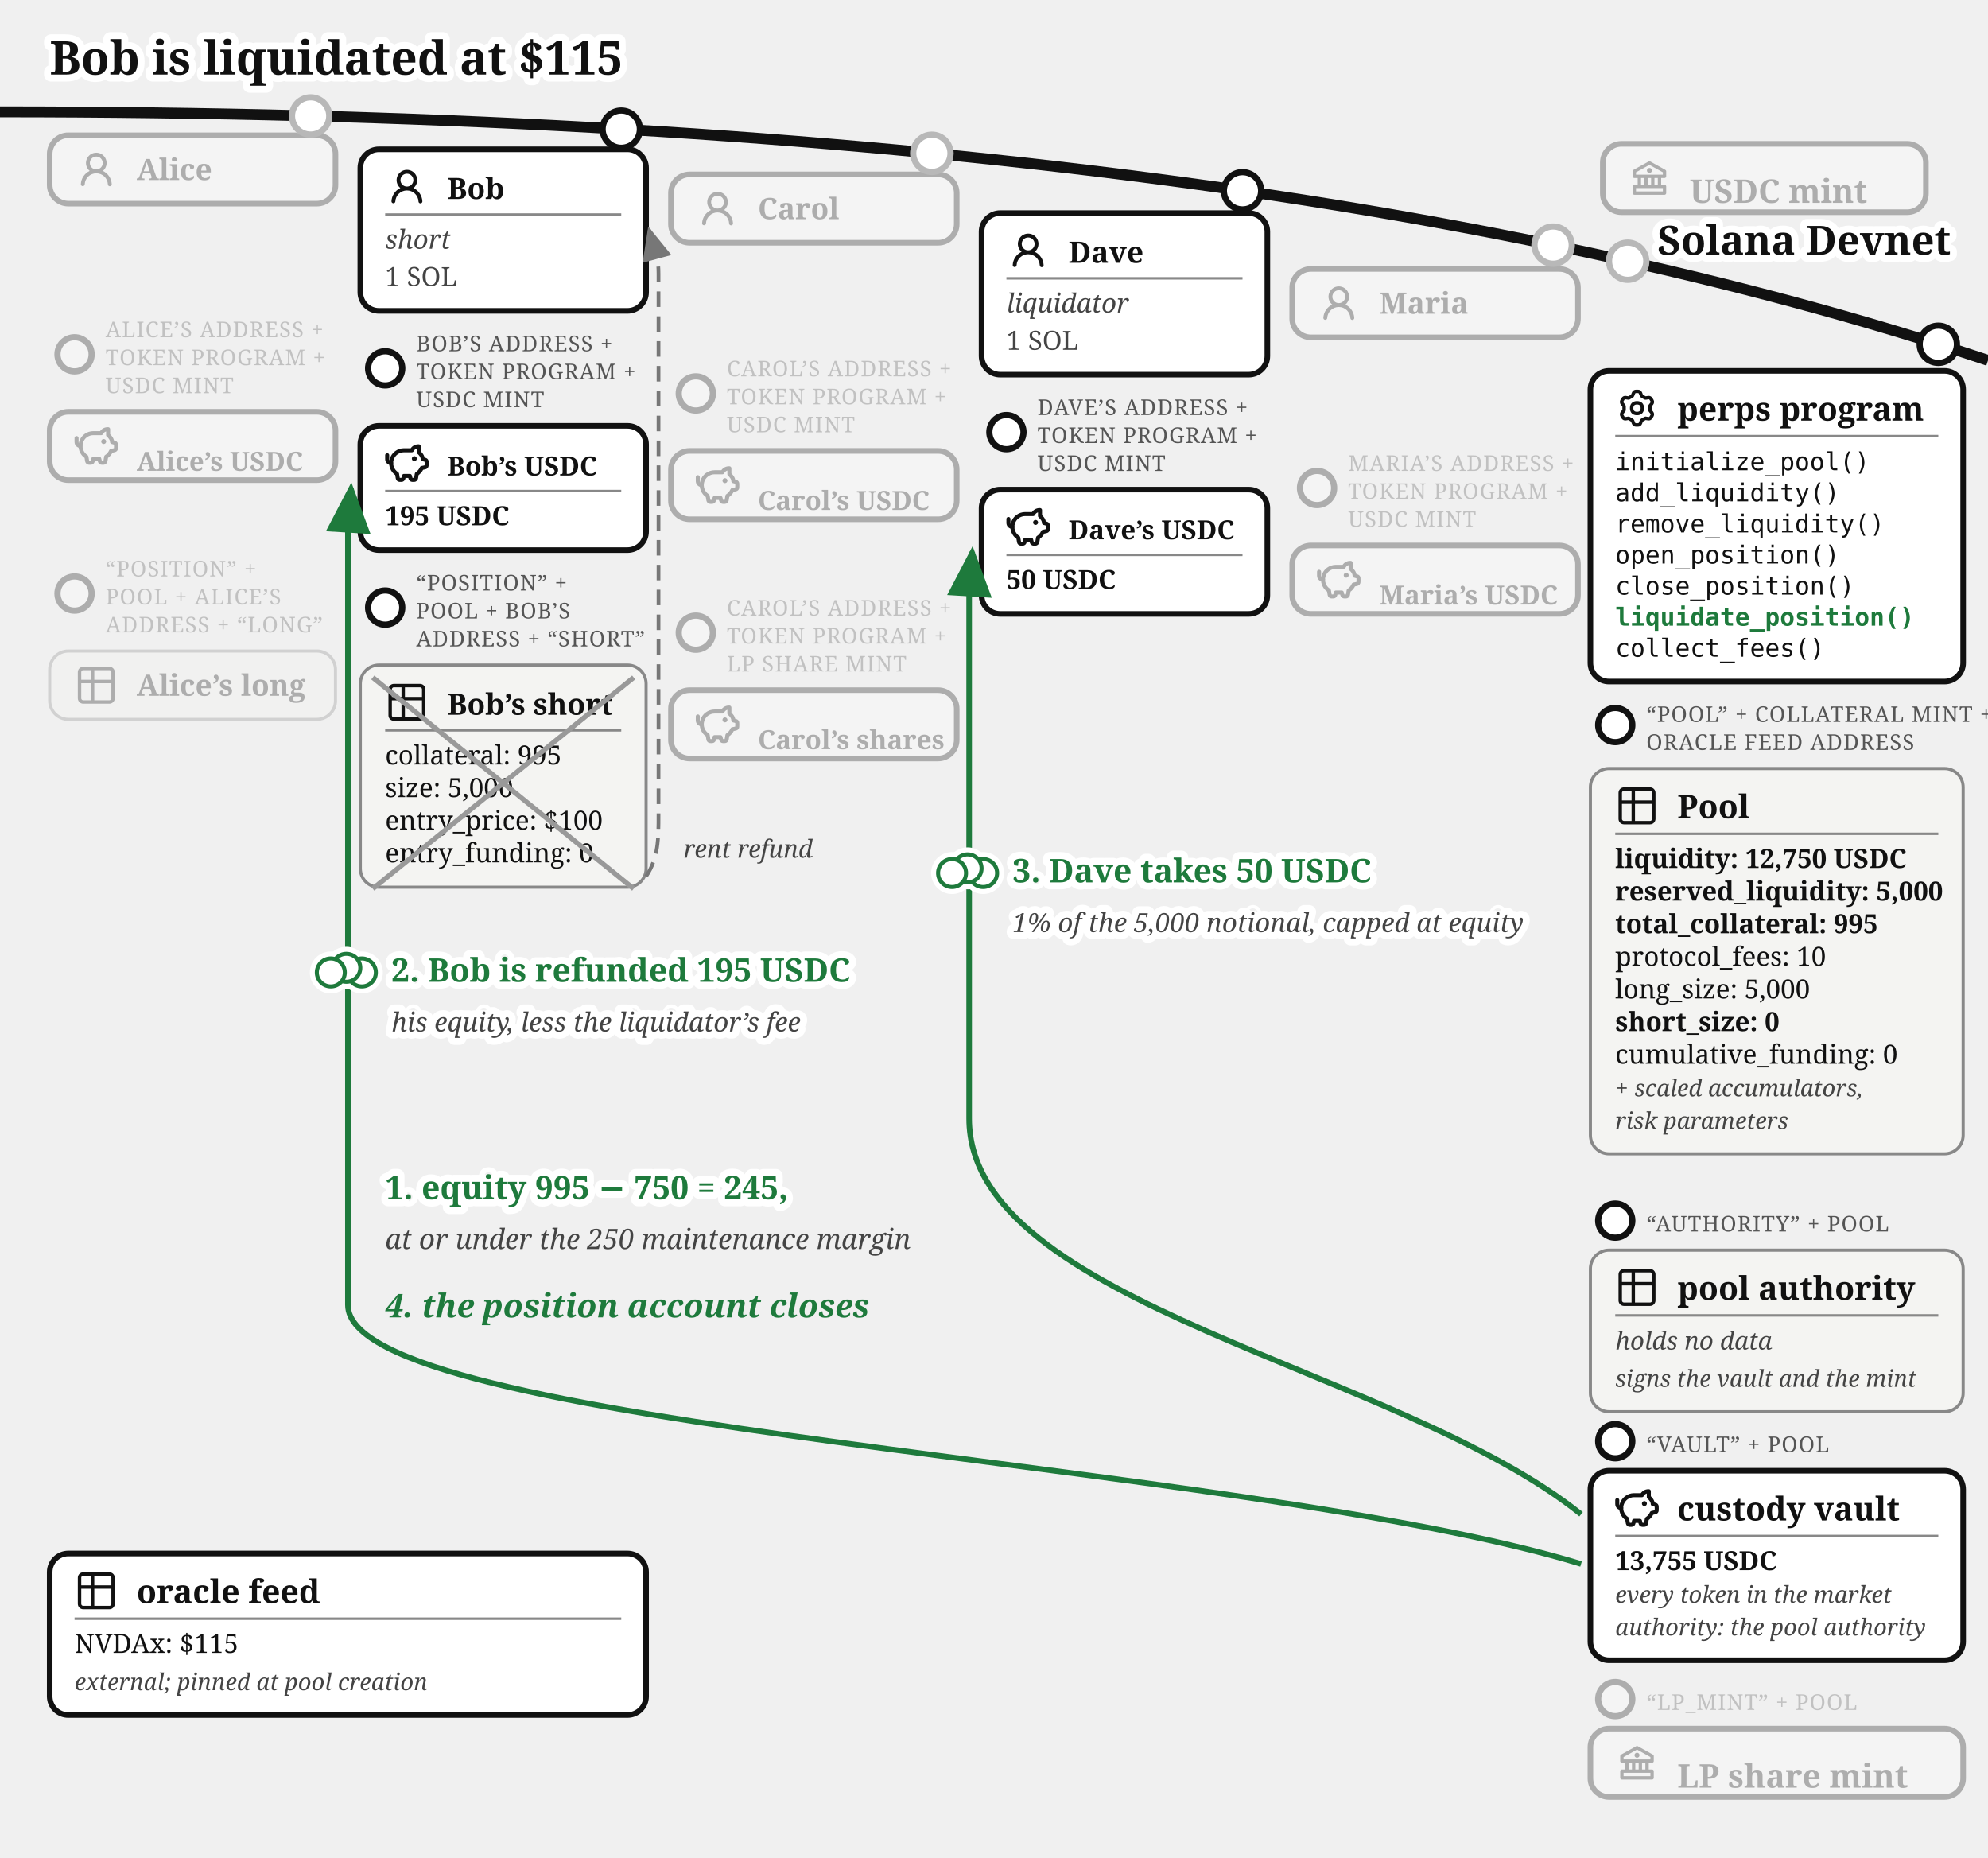
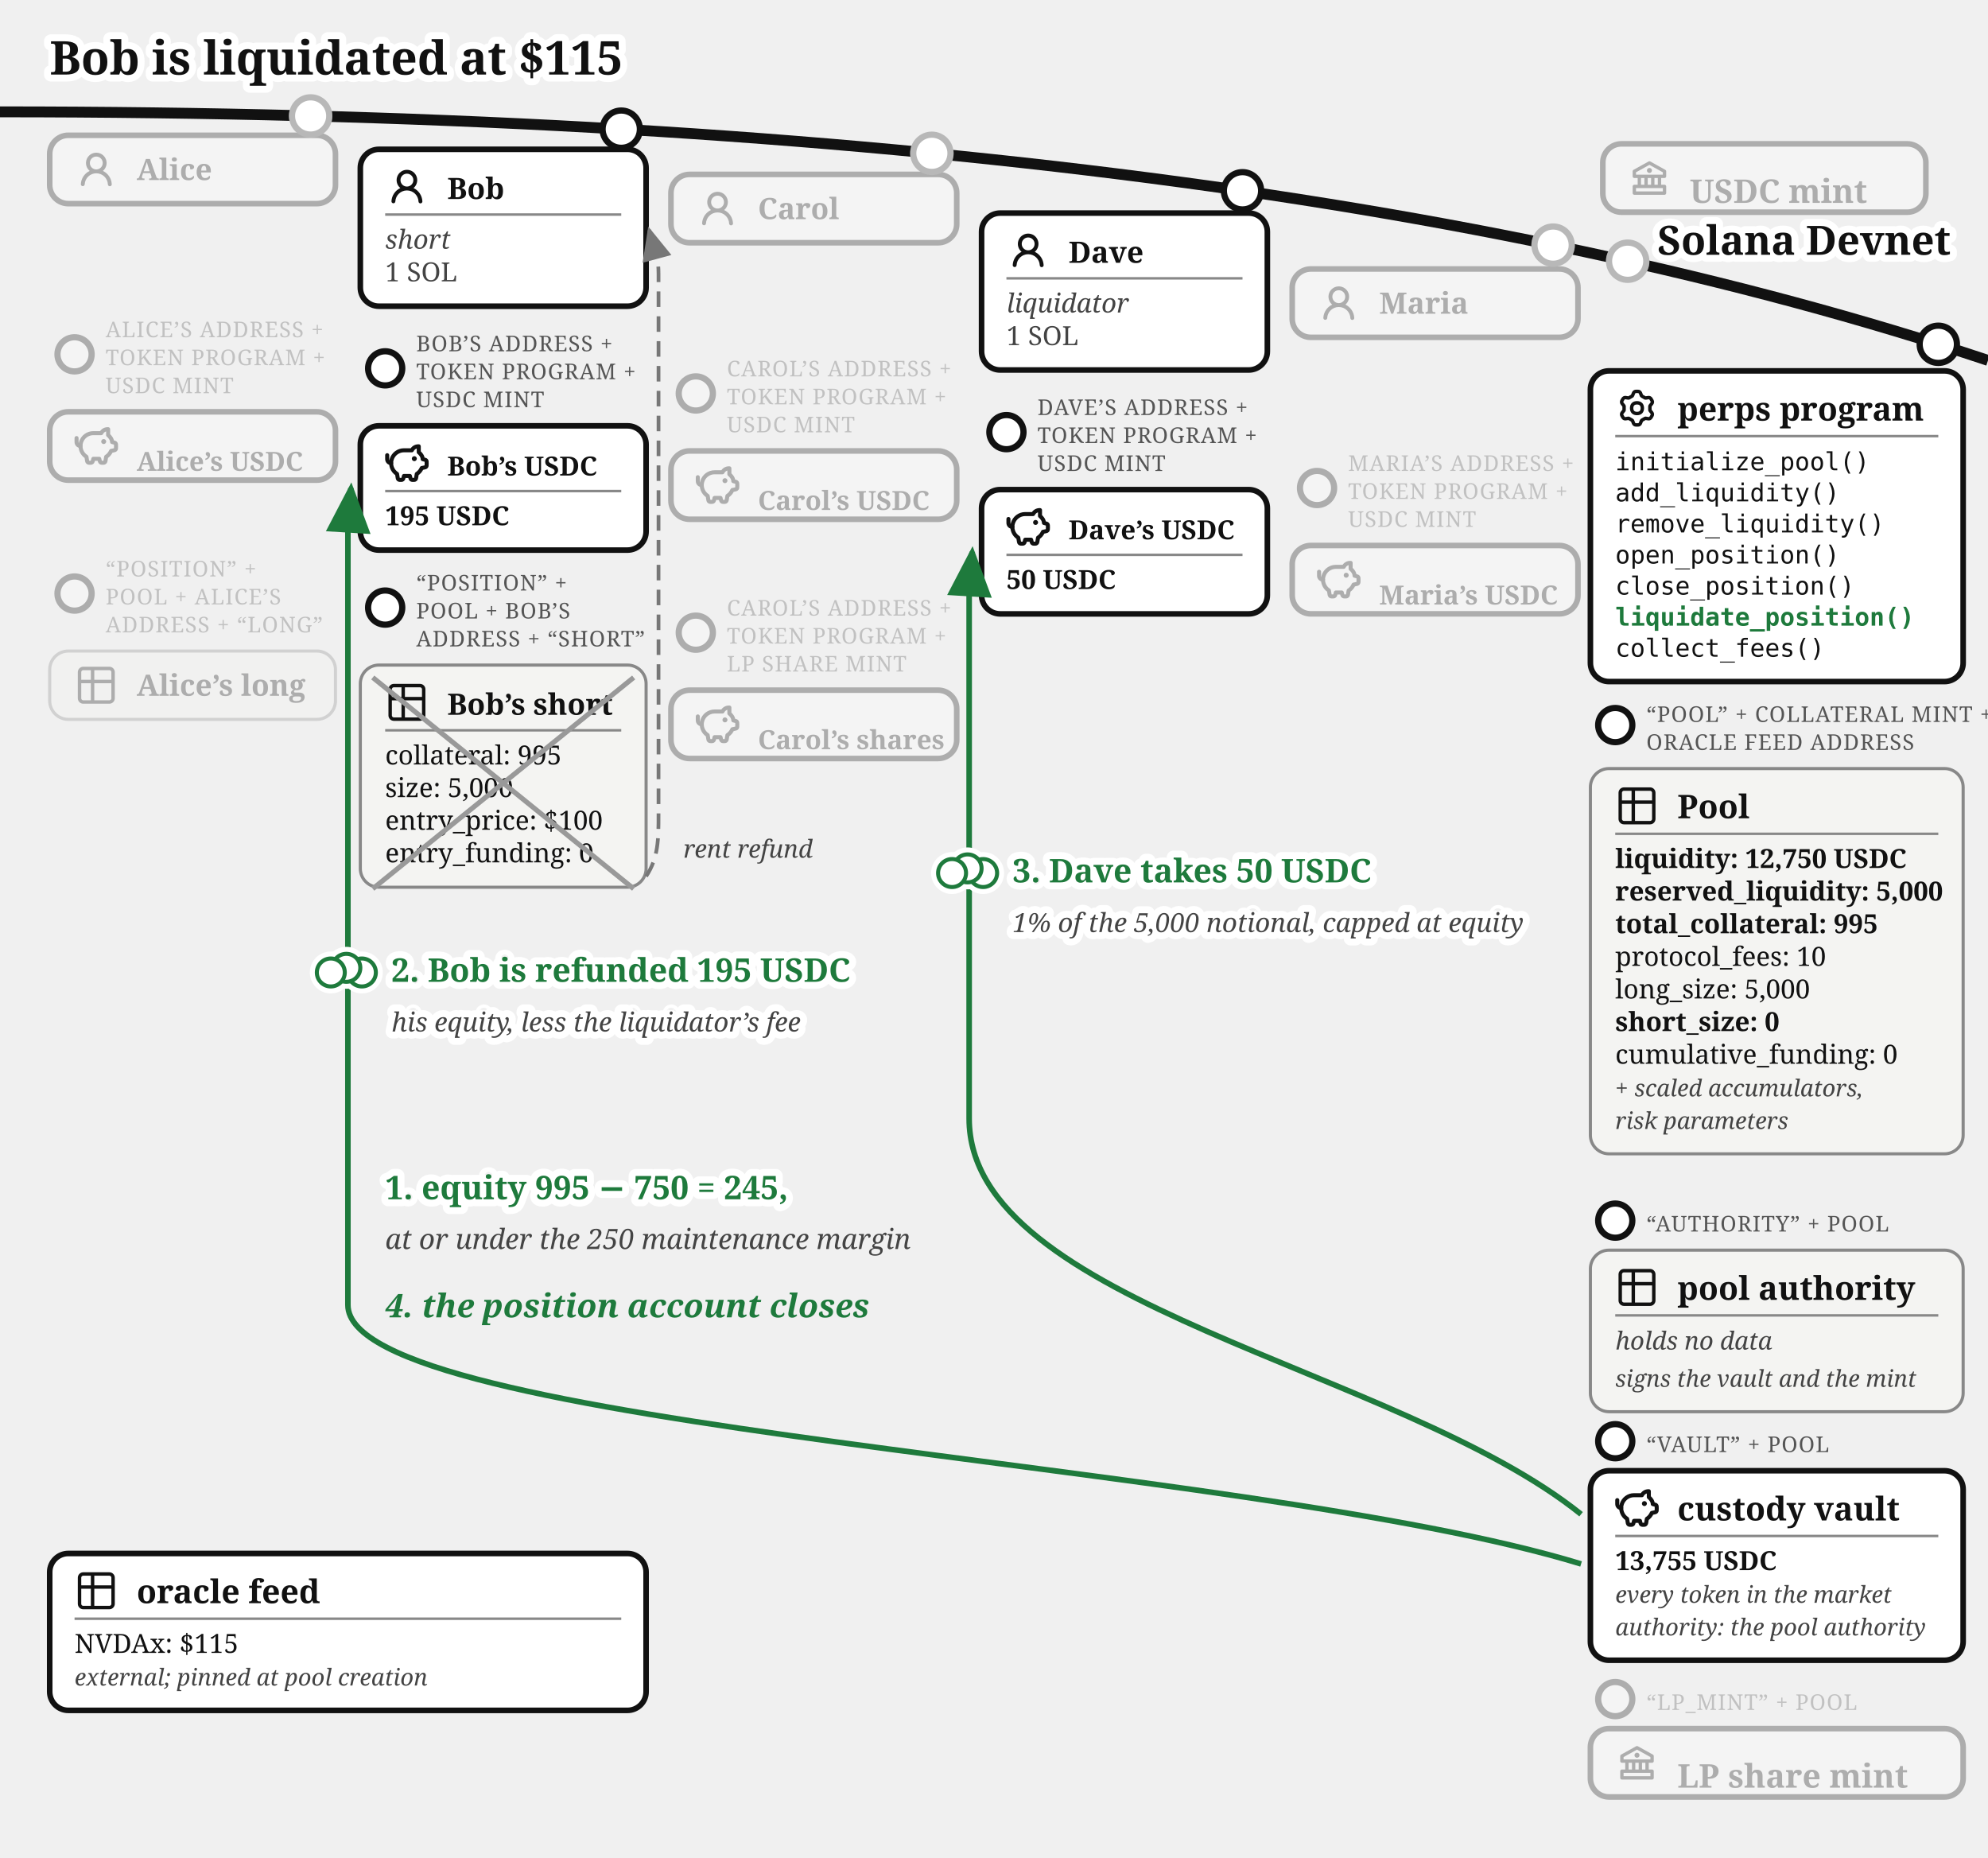
<svg xmlns="http://www.w3.org/2000/svg" viewBox="0 0 640 598" font-family="Gelasio, Georgia, serif" fill="#111">
  <text stroke="#fff" stroke-width="4.5" paint-order="stroke" stroke-linejoin="round" x="16" y="24" font-size="15" font-weight="bold">Bob is liquidated at $115</text>
  <defs>
    <marker id="perps-liq-arr" markerWidth="9" markerHeight="8" refX="8" refY="4" orient="auto">
      <path d="M0,0 L9,4 L0,8 z" fill="#1e7a3c" />
    </marker>
    <marker id="perps-liq-arr-grey" markerWidth="9" markerHeight="8" refX="8" refY="4" orient="auto">
      <path d="M0,0 L9,4 L0,8 z" fill="#777" />
    </marker>
  </defs>
  <path d="M 0,36 Q 400,36 640,116" fill="none" stroke="#111" stroke-width="3.5" />
  <text stroke="#fff" stroke-width="4.5" paint-order="stroke" stroke-linejoin="round" x="628" y="82" font-size="13" fill="#111" font-weight="bold" text-anchor="end">Solana Devnet</text>
  <circle cx="524" cy="84.073" r="7" fill="#fff" />
  <g opacity="0.3">
    <circle cx="524" cy="84.073" r="6" fill="#fff" stroke="#111" stroke-width="2" />
    <rect x="516" y="46.299" width="104" height="22" rx="6" fill="#fff" stroke="#111" stroke-width="1.8" />
    <g transform="translate(524,50.2989)">
      <g transform="translate(0.52,0.519) scale(0.54)" fill="#111">
        <path d="m21.49 7.13l-9-5a.99.99 0 0 0-.97 0l-9.01 5C2.19 7.31 2 7.64 2 8v3c0 .55.45 1 1 1h2v4H3c-.55 0-1 .45-1 1v4c0 .55.45 1 1 1h18c.55 0 1-.45 1-1v-4c0-.55-.45-1-1-1h-2v-4h2c.55 0 1-.45 1-1V8a1 1 0 0 0-.51-.87M7 12h2v4H7zm6 0v4h-2v-4zm7 6v2H4v-2zm-3-2h-2v-4h2zm3-6H4V8.59l8-4.44l8 4.44z" />
        <path d="M12 6a1.5 1.5 0 1 0 0 3a1.5 1.5 0 1 0 0-3" />
      </g>
    </g>
    <text x="544" y="65.3" font-size="10.5" font-weight="bold">USDC mint</text>
  </g>
  <circle cx="100" cy="37.317" r="7" fill="#fff" />
  <g opacity="0.3">
    <circle cx="100" cy="37.317" r="6" fill="#fff" stroke="#111" stroke-width="2" />
    <rect x="16" y="43.542" width="92" height="22" rx="6" fill="#fff" stroke="#111" stroke-width="1.8" />
    <g transform="translate(24,47.5425)">
      <g transform="translate(0.36,0.767) scale(0.8301)" fill="#111">
        <path d="M10.561 8.073a6 6 0 0 1 3.432 5.142a.75.75 0 1 1-1.498.07a4.5 4.5 0 0 0-8.99 0a.75.75 0 0 1-1.498-.07a6 6 0 0 1 3.431-5.142a3.999 3.999 0 1 1 5.123 0M10.5 5a2.5 2.5 0 1 0-5 0a2.5 2.5 0 0 0 5 0" />
      </g>
    </g>
    <text x="44" y="57.943" font-size="9.5" font-weight="bold">Alice</text>
  </g>
  <g opacity="0.3">
    <circle cx="24" cy="114.042" r="5.5" fill="#fff" stroke="#111" stroke-width="2" />
    <text x="34" y="108.542" font-size="7" letter-spacing="0.3" fill="#555">ALICE’S ADDRESS +</text>
    <text x="34" y="117.542" font-size="7" letter-spacing="0.3" fill="#555">TOKEN PROGRAM +</text>
    <text x="34" y="126.542" font-size="7" letter-spacing="0.3" fill="#555">USDC MINT</text>
    <rect x="16" y="132.542" width="92" height="22" rx="6" fill="#fff" stroke="#111" stroke-width="1.8" />
    <g transform="translate(24,136.542)">
      <g transform="translate(-0.624,-0.624) scale(0.6353)" fill="none" stroke="#111" stroke-linecap="round" stroke-linejoin="round" stroke-width="2.047">
        <path d="M14.5 5.5h-4A6.5 6.5 0 0 0 7 17.478l.288 1.738c.07.423.105.635.202.798a1 1 0 0 0 .49.416c.178.07.392.07.822.07c.397 0 .596 0 .764-.062a1 1 0 0 0 .479-.374c.1-.148.15-.34.246-.727l.209-.837h3l.21.837c.096.386.144.58.245.727a1 1 0 0 0 .479.374c.168.062.367.062.764.062c.43 0 .644 0 .821-.07a1 1 0 0 0 .49-.416c.098-.163.133-.375.203-.798L17 17.478a6.5 6.5 0 0 0 2.502-2.978l.89-.178c.77-.154 1.155-.231 1.381-.508c.227-.276.227-.669.227-1.453v-.3c0-.75 0-1.124-.212-1.396c-.212-.27-.575-.362-1.303-.544L20 10c0-1.5-1.167-2.833-2-3.5v-3h-.264c-1.37 0-2.623.774-3.236 2" />
        <path d="M15.875 9.75h-.125m.25 0a.25.25 0 1 1-.5 0a.25.25 0 0 1 .5 0M2 8v2a2 2 0 0 0 2 2" />
      </g>
    </g>
    <text x="44" y="151.54" font-size="8.5" font-weight="bold">Alice’s USDC</text>
  </g>
  <g opacity="0.3">
    <circle cx="24" cy="191.042" r="5.5" fill="#fff" stroke="#111" stroke-width="2" />
    <text x="34" y="185.542" font-size="7" letter-spacing="0.3" fill="#555">“POSITION” +</text>
    <text x="34" y="194.542" font-size="7" letter-spacing="0.3" fill="#555">POOL + ALICE’S</text>
    <text x="34" y="203.542" font-size="7" letter-spacing="0.3" fill="#555">ADDRESS + “LONG”</text>
    <rect x="16" y="209.542" width="92" height="22" rx="6" fill="#f4f4f2" stroke="#888" />
    <g transform="translate(24,213.542)">
      <g transform="translate(-0.195,-0.195) scale(0.6)" fill="none" stroke="#111" stroke-linecap="round" stroke-linejoin="round" stroke-width="1.843">
        <path d="M3 5a2 2 0 0 1 2-2h14a2 2 0 0 1 2 2v14a2 2 0 0 1-2 2H5a2 2 0 0 1-2-2zm0 5h18M10 3v18" />
      </g>
    </g>
    <text x="44" y="223.942" font-size="9.5" font-weight="bold">Alice’s long</text>
  </g>
  <g>
    <circle cx="200" cy="41.573" r="6" fill="#fff" stroke="#111" stroke-width="2" />
-     <rect x="116" y="48.056" width="92" height="52" rx="6" fill="#fff" stroke="#111" stroke-width="1.8" />
+     <rect x="116" y="48.056" width="92" height="50.5" rx="6" fill="#fff" stroke="#111" stroke-width="1.8" />
    <g transform="translate(124,53.0562)">
      <g transform="translate(0.36,0.767) scale(0.8301)" fill="#111">
        <path d="M10.561 8.073a6 6 0 0 1 3.432 5.142a.75.75 0 1 1-1.498.07a4.5 4.5 0 0 0-8.99 0a.75.75 0 0 1-1.498-.07a6 6 0 0 1 3.431-5.142a3.999 3.999 0 1 1 5.123 0M10.5 5a2.5 2.5 0 1 0-5 0a2.5 2.5 0 0 0 5 0" />
      </g>
    </g>
    <text x="144" y="64.056" font-size="9.5" font-weight="bold">Bob</text>
    <line x1="124" y1="69.056" x2="200" y2="69.056" stroke="#888" stroke-width="0.8" />
    <text x="124" y="80.056" font-size="8.5" font-style="italic" fill="#444">short</text>
-     <text x="124" y="92.056" font-size="8.5" fill="#444">1 SOL</text>
+     <text x="124" y="90.556" font-size="8.5" fill="#444">1 SOL</text>
  </g>
  <g>
    <circle cx="124" cy="118.556" r="5.5" fill="#fff" stroke="#111" stroke-width="2" />
    <text x="134" y="113.056" font-size="7" letter-spacing="0.3" fill="#555">BOB’S ADDRESS +</text>
    <text x="134" y="122.056" font-size="7" letter-spacing="0.3" fill="#555">TOKEN PROGRAM +</text>
    <text x="134" y="131.056" font-size="7" letter-spacing="0.3" fill="#555">USDC MINT</text>
    <rect x="116" y="137.056" width="92" height="40" rx="6" fill="#fff" stroke="#111" stroke-width="1.8" />
    <g transform="translate(124,142.056)">
      <g transform="translate(-0.624,-0.624) scale(0.6353)" fill="none" stroke="#111" stroke-linecap="round" stroke-linejoin="round" stroke-width="2.047">
        <path d="M14.5 5.5h-4A6.5 6.5 0 0 0 7 17.478l.288 1.738c.07.423.105.635.202.798a1 1 0 0 0 .49.416c.178.07.392.07.822.07c.397 0 .596 0 .764-.062a1 1 0 0 0 .479-.374c.1-.148.15-.34.246-.727l.209-.837h3l.21.837c.096.386.144.58.245.727a1 1 0 0 0 .479.374c.168.062.367.062.764.062c.43 0 .644 0 .821-.07a1 1 0 0 0 .49-.416c.098-.163.133-.375.203-.798L17 17.478a6.5 6.5 0 0 0 2.502-2.978l.89-.178c.77-.154 1.155-.231 1.381-.508c.227-.276.227-.669.227-1.453v-.3c0-.75 0-1.124-.212-1.396c-.212-.27-.575-.362-1.303-.544L20 10c0-1.5-1.167-2.833-2-3.5v-3h-.264c-1.37 0-2.623.774-3.236 2" />
        <path d="M15.875 9.75h-.125m.25 0a.25.25 0 1 1-.5 0a.25.25 0 0 1 .5 0M2 8v2a2 2 0 0 0 2 2" />
      </g>
    </g>
    <text x="144" y="153.056" font-size="8.5" font-weight="bold">Bob’s USDC</text>
    <line x1="124" y1="158.056" x2="200" y2="158.056" stroke="#888" stroke-width="0.8" />
    <text x="124" y="169.056" font-size="8.5" font-weight="bold">195 USDC</text>
  </g>
  <g>
    <circle cx="124" cy="195.556" r="5.5" fill="#fff" stroke="#111" stroke-width="2" />
    <text x="134" y="190.056" font-size="7" letter-spacing="0.3" fill="#555">“POSITION” +</text>
    <text x="134" y="199.056" font-size="7" letter-spacing="0.3" fill="#555">POOL + BOB’S</text>
    <text x="134" y="208.056" font-size="7" letter-spacing="0.3" fill="#555">ADDRESS + “SHORT”</text>
    <rect x="116" y="214.056" width="92" height="71.5" rx="6" fill="#f4f4f2" stroke="#888" />
    <g transform="translate(124,219.056)">
      <g transform="translate(-0.195,-0.195) scale(0.6)" fill="none" stroke="#111" stroke-linecap="round" stroke-linejoin="round" stroke-width="1.843">
        <path d="M3 5a2 2 0 0 1 2-2h14a2 2 0 0 1 2 2v14a2 2 0 0 1-2 2H5a2 2 0 0 1-2-2zm0 5h18M10 3v18" />
      </g>
    </g>
    <text x="144" y="230.056" font-size="9.5" font-weight="bold">Bob’s short</text>
    <line x1="124" y1="235.056" x2="200" y2="235.056" stroke="#888" stroke-width="0.8" />
    <text x="124" y="246.056" font-size="8.5">collateral: 995</text>
    <text x="124" y="256.556" font-size="8.5">size: 5,000</text>
    <text x="124" y="267.056" font-size="8.5">entry_price: $100</text>
    <text x="124" y="277.556" font-size="8.5">entry_funding: 0</text>
    <line x1="120" y1="218.056" x2="204" y2="286.056" stroke="#999" stroke-width="1.6" />
    <line x1="120" y1="286.056" x2="204" y2="218.056" stroke="#999" stroke-width="1.6" />
  </g>
  <circle cx="300" cy="49.34" r="7" fill="#fff" />
  <g opacity="0.3">
    <circle cx="300" cy="49.34" r="6" fill="#fff" stroke="#111" stroke-width="2" />
    <rect x="216" y="56.135" width="92" height="22" rx="6" fill="#fff" stroke="#111" stroke-width="1.8" />
    <g transform="translate(224,60.1346)">
      <g transform="translate(0.36,0.767) scale(0.8301)" fill="#111">
        <path d="M10.561 8.073a6 6 0 0 1 3.432 5.142a.75.75 0 1 1-1.498.07a4.5 4.5 0 0 0-8.99 0a.75.75 0 0 1-1.498-.07a6 6 0 0 1 3.431-5.142a3.999 3.999 0 1 1 5.123 0M10.5 5a2.5 2.5 0 1 0-5 0a2.5 2.5 0 0 0 5 0" />
      </g>
    </g>
    <text x="244" y="70.535" font-size="9.5" font-weight="bold">Carol</text>
  </g>
  <g opacity="0.3">
    <circle cx="224" cy="126.635" r="5.5" fill="#fff" stroke="#111" stroke-width="2" />
    <text x="234" y="121.135" font-size="7" letter-spacing="0.3" fill="#555">CAROL’S ADDRESS +</text>
    <text x="234" y="130.135" font-size="7" letter-spacing="0.3" fill="#555">TOKEN PROGRAM +</text>
    <text x="234" y="139.135" font-size="7" letter-spacing="0.3" fill="#555">USDC MINT</text>
    <rect x="216" y="145.135" width="92" height="22" rx="6" fill="#fff" stroke="#111" stroke-width="1.8" />
    <g transform="translate(224,149.135)">
      <g transform="translate(-0.624,-0.624) scale(0.6353)" fill="none" stroke="#111" stroke-linecap="round" stroke-linejoin="round" stroke-width="2.047">
        <path d="M14.5 5.5h-4A6.5 6.5 0 0 0 7 17.478l.288 1.738c.07.423.105.635.202.798a1 1 0 0 0 .49.416c.178.07.392.07.822.07c.397 0 .596 0 .764-.062a1 1 0 0 0 .479-.374c.1-.148.15-.34.246-.727l.209-.837h3l.21.837c.096.386.144.58.245.727a1 1 0 0 0 .479.374c.168.062.367.062.764.062c.43 0 .644 0 .821-.07a1 1 0 0 0 .49-.416c.098-.163.133-.375.203-.798L17 17.478a6.5 6.5 0 0 0 2.502-2.978l.89-.178c.77-.154 1.155-.231 1.381-.508c.227-.276.227-.669.227-1.453v-.3c0-.75 0-1.124-.212-1.396c-.212-.27-.575-.362-1.303-.544L20 10c0-1.5-1.167-2.833-2-3.5v-3h-.264c-1.37 0-2.623.774-3.236 2" />
        <path d="M15.875 9.75h-.125m.25 0a.25.25 0 1 1-.5 0a.25.25 0 0 1 .5 0M2 8v2a2 2 0 0 0 2 2" />
      </g>
    </g>
    <text x="244" y="164.13" font-size="8.5" font-weight="bold">Carol’s USDC</text>
  </g>
  <g opacity="0.3">
    <circle cx="224" cy="203.635" r="5.5" fill="#fff" stroke="#111" stroke-width="2" />
    <text x="234" y="198.135" font-size="7" letter-spacing="0.3" fill="#555">CAROL’S ADDRESS +</text>
    <text x="234" y="207.135" font-size="7" letter-spacing="0.3" fill="#555">TOKEN PROGRAM +</text>
    <text x="234" y="216.135" font-size="7" letter-spacing="0.3" fill="#555">LP SHARE MINT</text>
    <rect x="216" y="222.135" width="92" height="22" rx="6" fill="#fff" stroke="#111" stroke-width="1.8" />
    <g transform="translate(224,226.135)">
      <g transform="translate(-0.624,-0.624) scale(0.6353)" fill="none" stroke="#111" stroke-linecap="round" stroke-linejoin="round" stroke-width="2.047">
        <path d="M14.5 5.5h-4A6.5 6.5 0 0 0 7 17.478l.288 1.738c.07.423.105.635.202.798a1 1 0 0 0 .49.416c.178.07.392.07.822.07c.397 0 .596 0 .764-.062a1 1 0 0 0 .479-.374c.1-.148.15-.34.246-.727l.209-.837h3l.21.837c.096.386.144.58.245.727a1 1 0 0 0 .479.374c.168.062.367.062.764.062c.43 0 .644 0 .821-.07a1 1 0 0 0 .49-.416c.098-.163.133-.375.203-.798L17 17.478a6.5 6.5 0 0 0 2.502-2.978l.89-.178c.77-.154 1.155-.231 1.381-.508c.227-.276.227-.669.227-1.453v-.3c0-.75 0-1.124-.212-1.396c-.212-.27-.575-.362-1.303-.544L20 10c0-1.5-1.167-2.833-2-3.5v-3h-.264c-1.37 0-2.623.774-3.236 2" />
        <path d="M15.875 9.75h-.125m.25 0a.25.25 0 1 1-.5 0a.25.25 0 0 1 .5 0M2 8v2a2 2 0 0 0 2 2" />
      </g>
    </g>
    <text x="244" y="241.13" font-size="8.5" font-weight="bold">Carol’s shares</text>
  </g>
  <g>
    <circle cx="400" cy="61.403" r="6" fill="#fff" stroke="#111" stroke-width="2" />
-     <rect x="316" y="68.585" width="92" height="52" rx="6" fill="#fff" stroke="#111" stroke-width="1.8" />
+     <rect x="316" y="68.585" width="92" height="50.5" rx="6" fill="#fff" stroke="#111" stroke-width="1.8" />
    <g transform="translate(324,73.5846)">
      <g transform="translate(0.36,0.767) scale(0.8301)" fill="#111">
        <path d="M10.561 8.073a6 6 0 0 1 3.432 5.142a.75.75 0 1 1-1.498.07a4.5 4.5 0 0 0-8.99 0a.75.75 0 0 1-1.498-.07a6 6 0 0 1 3.431-5.142a3.999 3.999 0 1 1 5.123 0M10.5 5a2.5 2.5 0 1 0-5 0a2.5 2.5 0 0 0 5 0" />
      </g>
    </g>
    <text x="344" y="84.585" font-size="9.5" font-weight="bold">Dave</text>
    <line x1="324" y1="89.585" x2="400" y2="89.585" stroke="#888" stroke-width="0.8" />
    <text x="324" y="100.585" font-size="8.5" font-style="italic" fill="#444">liquidator</text>
-     <text x="324" y="112.585" font-size="8.5" fill="#444">1 SOL</text>
+     <text x="324" y="111.085" font-size="8.5" fill="#444">1 SOL</text>
  </g>
  <g>
    <circle cx="324" cy="139.085" r="5.5" fill="#fff" stroke="#111" stroke-width="2" />
    <text x="334" y="133.585" font-size="7" letter-spacing="0.3" fill="#555">DAVE’S ADDRESS +</text>
    <text x="334" y="142.585" font-size="7" letter-spacing="0.3" fill="#555">TOKEN PROGRAM +</text>
    <text x="334" y="151.585" font-size="7" letter-spacing="0.3" fill="#555">USDC MINT</text>
    <rect x="316" y="157.585" width="92" height="40" rx="6" fill="#fff" stroke="#111" stroke-width="1.8" />
    <g transform="translate(324,162.585)">
      <g transform="translate(-0.624,-0.624) scale(0.6353)" fill="none" stroke="#111" stroke-linecap="round" stroke-linejoin="round" stroke-width="2.047">
        <path d="M14.5 5.5h-4A6.5 6.5 0 0 0 7 17.478l.288 1.738c.07.423.105.635.202.798a1 1 0 0 0 .49.416c.178.07.392.07.822.07c.397 0 .596 0 .764-.062a1 1 0 0 0 .479-.374c.1-.148.15-.34.246-.727l.209-.837h3l.21.837c.096.386.144.58.245.727a1 1 0 0 0 .479.374c.168.062.367.062.764.062c.43 0 .644 0 .821-.07a1 1 0 0 0 .49-.416c.098-.163.133-.375.203-.798L17 17.478a6.5 6.5 0 0 0 2.502-2.978l.89-.178c.77-.154 1.155-.231 1.381-.508c.227-.276.227-.669.227-1.453v-.3c0-.75 0-1.124-.212-1.396c-.212-.27-.575-.362-1.303-.544L20 10c0-1.5-1.167-2.833-2-3.5v-3h-.264c-1.37 0-2.623.774-3.236 2" />
        <path d="M15.875 9.75h-.125m.25 0a.25.25 0 1 1-.5 0a.25.25 0 0 1 .5 0M2 8v2a2 2 0 0 0 2 2" />
      </g>
    </g>
    <text x="344" y="173.585" font-size="8.5" font-weight="bold">Dave’s USDC</text>
    <line x1="324" y1="178.585" x2="400" y2="178.585" stroke="#888" stroke-width="0.8" />
    <text x="324" y="189.585" font-size="8.5" font-weight="bold">50 USDC</text>
  </g>
  <circle cx="500" cy="78.893" r="7" fill="#fff" />
  <g opacity="0.3">
    <circle cx="500" cy="78.893" r="6" fill="#fff" stroke="#111" stroke-width="2" />
    <rect x="416" y="86.573" width="92" height="22" rx="6" fill="#fff" stroke="#111" stroke-width="1.8" />
    <g transform="translate(424,90.5729)">
      <g transform="translate(0.36,0.767) scale(0.8301)" fill="#111">
        <path d="M10.561 8.073a6 6 0 0 1 3.432 5.142a.75.75 0 1 1-1.498.07a4.5 4.5 0 0 0-8.99 0a.75.75 0 0 1-1.498-.07a6 6 0 0 1 3.431-5.142a3.999 3.999 0 1 1 5.123 0M10.5 5a2.5 2.5 0 1 0-5 0a2.5 2.5 0 0 0 5 0" />
      </g>
    </g>
    <text x="444" y="100.973" font-size="9.5" font-weight="bold">Maria</text>
  </g>
  <g opacity="0.3">
    <circle cx="424" cy="157.073" r="5.5" fill="#fff" stroke="#111" stroke-width="2" />
    <text x="434" y="151.573" font-size="7" letter-spacing="0.3" fill="#555">MARIA’S ADDRESS +</text>
    <text x="434" y="160.573" font-size="7" letter-spacing="0.3" fill="#555">TOKEN PROGRAM +</text>
    <text x="434" y="169.573" font-size="7" letter-spacing="0.3" fill="#555">USDC MINT</text>
    <rect x="416" y="175.573" width="92" height="22" rx="6" fill="#fff" stroke="#111" stroke-width="1.8" />
    <g transform="translate(424,179.573)">
      <g transform="translate(-0.624,-0.624) scale(0.6353)" fill="none" stroke="#111" stroke-linecap="round" stroke-linejoin="round" stroke-width="2.047">
        <path d="M14.5 5.5h-4A6.5 6.5 0 0 0 7 17.478l.288 1.738c.07.423.105.635.202.798a1 1 0 0 0 .49.416c.178.07.392.07.822.07c.397 0 .596 0 .764-.062a1 1 0 0 0 .479-.374c.1-.148.15-.34.246-.727l.209-.837h3l.21.837c.096.386.144.58.245.727a1 1 0 0 0 .479.374c.168.062.367.062.764.062c.43 0 .644 0 .821-.07a1 1 0 0 0 .49-.416c.098-.163.133-.375.203-.798L17 17.478a6.5 6.5 0 0 0 2.502-2.978l.89-.178c.77-.154 1.155-.231 1.381-.508c.227-.276.227-.669.227-1.453v-.3c0-.75 0-1.124-.212-1.396c-.212-.27-.575-.362-1.303-.544L20 10c0-1.5-1.167-2.833-2-3.5v-3h-.264c-1.37 0-2.623.774-3.236 2" />
        <path d="M15.875 9.75h-.125m.25 0a.25.25 0 1 1-.5 0a.25.25 0 0 1 .5 0M2 8v2a2 2 0 0 0 2 2" />
      </g>
    </g>
    <text x="444" y="194.57" font-size="8.5" font-weight="bold">Maria’s USDC</text>
  </g>
  <g>
    <circle cx="624" cy="110.812" r="6" fill="#fff" stroke="#111" stroke-width="2" />
    <rect x="512" y="119.37" width="120" height="100" rx="6" fill="#fff" stroke="#111" stroke-width="1.8" />
    <g transform="translate(520,124.37)">
      <g transform="translate(0.951,0.952) scale(0.864)" fill="none" stroke="#111" stroke-linecap="round" stroke-linejoin="round" stroke-width="1.28">
        <path d="M11.808 7.727c0 .05.017.1.048.14l.667.84a.96.96 0 0 1 .082 1.08l-.392.676a.96.96 0 0 1-.975.47l-1.063-.16a.23.23 0 0 0-.145.027l-1.26.727a.23.23 0 0 0-.096.112l-.392 1a.96.96 0 0 1-.893.611h-.782a.96.96 0 0 1-.893-.61l-.392-1a.23.23 0 0 0-.096-.113L3.967 10.8a.23.23 0 0 0-.145-.028l-1.063.162a.96.96 0 0 1-.976-.47l-.39-.677a.96.96 0 0 1 .08-1.08l.67-.84a.22.22 0 0 0 .05-.14V6.273c0-.05-.018-.1-.05-.14l-.67-.84a.96.96 0 0 1-.08-1.08l.39-.676a.96.96 0 0 1 .976-.47l1.06.16a.23.23 0 0 0 .145-.027l1.262-.73a.23.23 0 0 0 .096-.113l.394-.996A.96.96 0 0 1 6.61.75h.784a.96.96 0 0 1 .893.61l.392.997q.028.075.096.116l1.26.727a.23.23 0 0 0 .145.028l1.062-.162a.96.96 0 0 1 .976.47l.391.677a.96.96 0 0 1-.081 1.08l-.67.84a.22.22 0 0 0-.049.14v1.454Z" />
        <path d="M7 8.996c1.277 0 1.996-.719 1.996-1.996S8.277 5.004 7 5.004S5.004 5.723 5.004 7S5.723 8.996 7 8.996" />
      </g>
    </g>
    <text x="540" y="135.37" font-size="10.5" font-weight="bold">perps program</text>
    <line x1="520" y1="140.37" x2="624" y2="140.37" stroke="#888" stroke-width="0.8" />
    <text x="520" y="151.37" font-size="8" font-family="'DejaVu Sans Mono', Menlo, monospace">initialize_pool()</text>
    <text x="520" y="161.37" font-size="8" font-family="'DejaVu Sans Mono', Menlo, monospace">add_liquidity()</text>
    <text x="520" y="171.37" font-size="8" font-family="'DejaVu Sans Mono', Menlo, monospace">remove_liquidity()</text>
    <text x="520" y="181.37" font-size="8" font-family="'DejaVu Sans Mono', Menlo, monospace">open_position()</text>
    <text x="520" y="191.37" font-size="8" font-family="'DejaVu Sans Mono', Menlo, monospace">close_position()</text>
    <text x="520" y="201.37" font-size="8" font-family="'DejaVu Sans Mono', Menlo, monospace" font-weight="bold" fill="#1e7a3c">liquidate_position()</text>
    <text x="520" y="211.37" font-size="8" font-family="'DejaVu Sans Mono', Menlo, monospace">collect_fees()</text>
  </g>
  <g>
    <circle cx="520" cy="233.37" r="5.5" fill="#fff" stroke="#111" stroke-width="2" />
    <text x="530" y="232.37" font-size="7" letter-spacing="0.3" fill="#555">“POOL” + COLLATERAL MINT +</text>
    <text x="530" y="241.37" font-size="7" letter-spacing="0.3" fill="#555">ORACLE FEED ADDRESS</text>
    <rect x="512" y="247.37" width="120" height="124" rx="6" fill="#f4f4f2" stroke="#888" />
    <g transform="translate(520,252.37)">
      <g transform="translate(-0.195,-0.195) scale(0.6)" fill="none" stroke="#111" stroke-linecap="round" stroke-linejoin="round" stroke-width="1.843">
        <path d="M3 5a2 2 0 0 1 2-2h14a2 2 0 0 1 2 2v14a2 2 0 0 1-2 2H5a2 2 0 0 1-2-2zm0 5h18M10 3v18" />
      </g>
    </g>
    <text x="540" y="263.37" font-size="10.5" font-weight="bold">Pool</text>
    <line x1="520" y1="268.37" x2="624" y2="268.37" stroke="#888" stroke-width="0.8" />
    <text x="520" y="279.37" font-size="8.5" font-weight="bold">liquidity: 12,750 USDC</text>
    <text x="520" y="289.87" font-size="8.5" font-weight="bold">reserved_liquidity: 5,000</text>
    <text x="520" y="300.37" font-size="8.5" font-weight="bold">total_collateral: 995</text>
    <text x="520" y="310.87" font-size="8.5">protocol_fees: 10</text>
    <text x="520" y="321.37" font-size="8.5">long_size: 5,000</text>
    <text x="520" y="331.87" font-size="8.5" font-weight="bold">short_size: 0</text>
    <text x="520" y="342.37" font-size="8.5">cumulative_funding: 0</text>
    <text x="520" y="352.87" font-size="7.5" font-style="italic" fill="#444">+ scaled accumulators,</text>
    <text x="520" y="363.37" font-size="7.5" font-style="italic" fill="#444">risk parameters</text>
  </g>
  <g>
    <circle cx="520" cy="392.87" r="5.5" fill="#fff" stroke="#111" stroke-width="2" />
    <text x="530" y="396.37" font-size="7" letter-spacing="0.3" fill="#555">“AUTHORITY” + POOL</text>
    <rect x="512" y="402.37" width="120" height="52" rx="6" fill="#f4f4f2" stroke="#888" />
    <g transform="translate(520,407.37)">
      <g transform="translate(-0.195,-0.195) scale(0.6)" fill="none" stroke="#111" stroke-linecap="round" stroke-linejoin="round" stroke-width="1.843">
        <path d="M3 5a2 2 0 0 1 2-2h14a2 2 0 0 1 2 2v14a2 2 0 0 1-2 2H5a2 2 0 0 1-2-2zm0 5h18M10 3v18" />
      </g>
    </g>
    <text x="540" y="418.37" font-size="10.5" font-weight="bold">pool authority</text>
    <line x1="520" y1="423.37" x2="624" y2="423.37" stroke="#888" stroke-width="0.8" />
    <text x="520" y="434.37" font-size="8" font-style="italic" fill="#444">holds no data</text>
    <text x="520" y="446.37" font-size="7.5" font-style="italic" fill="#444">signs the vault and the mint</text>
  </g>
  <g>
    <circle cx="520" cy="463.87" r="5.5" fill="#fff" stroke="#111" stroke-width="2" />
    <text x="530" y="467.37" font-size="7" letter-spacing="0.3" fill="#555">“VAULT” + POOL</text>
    <rect x="512" y="473.37" width="120" height="61" rx="6" fill="#fff" stroke="#111" stroke-width="1.8" />
    <g transform="translate(520,478.37)">
      <g transform="translate(-0.624,-0.624) scale(0.6353)" fill="none" stroke="#111" stroke-linecap="round" stroke-linejoin="round" stroke-width="2.047">
        <path d="M14.5 5.5h-4A6.5 6.5 0 0 0 7 17.478l.288 1.738c.07.423.105.635.202.798a1 1 0 0 0 .49.416c.178.07.392.07.822.07c.397 0 .596 0 .764-.062a1 1 0 0 0 .479-.374c.1-.148.15-.34.246-.727l.209-.837h3l.21.837c.096.386.144.58.245.727a1 1 0 0 0 .479.374c.168.062.367.062.764.062c.43 0 .644 0 .821-.07a1 1 0 0 0 .49-.416c.098-.163.133-.375.203-.798L17 17.478a6.5 6.5 0 0 0 2.502-2.978l.89-.178c.77-.154 1.155-.231 1.381-.508c.227-.276.227-.669.227-1.453v-.3c0-.75 0-1.124-.212-1.396c-.212-.27-.575-.362-1.303-.544L20 10c0-1.5-1.167-2.833-2-3.5v-3h-.264c-1.37 0-2.623.774-3.236 2" />
        <path d="M15.875 9.75h-.125m.25 0a.25.25 0 1 1-.5 0a.25.25 0 0 1 .5 0M2 8v2a2 2 0 0 0 2 2" />
      </g>
    </g>
    <text x="540" y="489.37" font-size="10.5" font-weight="bold">custody vault</text>
    <line x1="520" y1="494.37" x2="624" y2="494.37" stroke="#888" stroke-width="0.8" />
    <text x="520" y="505.37" font-size="8.5" font-weight="bold">13,755 USDC</text>
    <text x="520" y="515.87" font-size="7.5" font-style="italic" fill="#444">every token in the market</text>
    <text x="520" y="526.37" font-size="7.5" font-style="italic" fill="#444">authority: the pool authority</text>
  </g>
  <g opacity="0.3">
    <circle cx="520" cy="546.87" r="5.5" fill="#fff" stroke="#111" stroke-width="2" />
    <text x="530" y="550.37" font-size="7" letter-spacing="0.3" fill="#555">“LP_MINT” + POOL</text>
    <rect x="512" y="556.37" width="120" height="22" rx="6" fill="#fff" stroke="#111" stroke-width="1.8" />
    <g transform="translate(520,560.37)">
      <g transform="translate(0.52,0.519) scale(0.54)" fill="#111">
        <path d="m21.49 7.13l-9-5a.99.99 0 0 0-.97 0l-9.01 5C2.19 7.31 2 7.64 2 8v3c0 .55.45 1 1 1h2v4H3c-.55 0-1 .45-1 1v4c0 .55.45 1 1 1h18c.55 0 1-.45 1-1v-4c0-.55-.45-1-1-1h-2v-4h2c.55 0 1-.45 1-1V8a1 1 0 0 0-.51-.87M7 12h2v4H7zm6 0v4h-2v-4zm7 6v2H4v-2zm-3-2h-2v-4h2zm3-6H4V8.59l8-4.44l8 4.44z" />
        <path d="M12 6a1.5 1.5 0 1 0 0 3a1.5 1.5 0 1 0 0-3" />
      </g>
    </g>
    <text x="540" y="575.37" font-size="10.5" font-weight="bold">LP share mint</text>
  </g>
  <g>
-     <rect x="16" y="500" width="192" height="52" rx="6" fill="#fff" stroke="#111" stroke-width="1.8" />
+     <rect x="16" y="500" width="192" height="50.5" rx="6" fill="#fff" stroke="#111" stroke-width="1.8" />
    <g transform="translate(24,505)">
      <g transform="translate(-0.195,-0.195) scale(0.6)" fill="none" stroke="#111" stroke-linecap="round" stroke-linejoin="round" stroke-width="1.843">
        <path d="M3 5a2 2 0 0 1 2-2h14a2 2 0 0 1 2 2v14a2 2 0 0 1-2 2H5a2 2 0 0 1-2-2zm0 5h18M10 3v18" />
      </g>
    </g>
    <text x="44" y="516" font-size="10.5" font-weight="bold">oracle feed</text>
    <line x1="24" y1="521" x2="200" y2="521" stroke="#888" stroke-width="0.8" />
    <text x="24" y="532" font-size="8.5">NVDAx: $115</text>
-     <text x="24" y="544" font-size="7.5" font-style="italic" fill="#444">external; pinned at pool creation</text>
+     <text x="24" y="542.5" font-size="7.5" font-style="italic" fill="#444">external; pinned at pool creation</text>
  </g>
  <path d="M 509,503.37 C 400,470 112,460 112,420 L 112,168.056 C 112,160.056 112.938,158.054 113,157.056" fill="none" stroke="#1e7a3c" stroke-width="1.8" marker-end="url(#perps-liq-arr)" />
  <path d="M 509,487.37 C 450,440 312,420 312,360 L 312,188.585 C 312,180.585 312.938,178.583 313,177.585" fill="none" stroke="#1e7a3c" stroke-width="1.8" marker-end="url(#perps-liq-arr)" />
  <text stroke="#fff" stroke-width="4.5" paint-order="stroke" stroke-linejoin="round" x="126" y="316" font-size="10.5" fill="#1e7a3c" font-weight="bold" text-anchor="start">2. Bob is refunded 195 USDC</text>
  <text stroke="#fff" stroke-width="4.5" paint-order="stroke" stroke-linejoin="round" x="126" y="332" font-size="8.5" fill="#444" font-style="italic" text-anchor="start">his equity, less the liquidator’s fee</text>
  <text stroke="#fff" stroke-width="4.5" paint-order="stroke" stroke-linejoin="round" x="326" y="284" font-size="10.5" fill="#1e7a3c" font-weight="bold" text-anchor="start">3. Dave takes 50 USDC</text>
  <text stroke="#fff" stroke-width="4.5" paint-order="stroke" stroke-linejoin="round" x="326" y="300" font-size="8.5" fill="#444" font-style="italic" text-anchor="start">1% of the 5,000 notional, capped at equity</text>
  <path d="M 208,282.056 C 212,276.056 212,270.056 212,262.056 L 212,88.056 C 212,80.056 209.261,75.021 209,74.056" fill="none" stroke="#777" stroke-width="1.2" stroke-dasharray="5 3" marker-end="url(#perps-liq-arr-grey)" />
  <text x="220" y="276.056" font-size="8" fill="#444" font-style="italic" text-anchor="start">rent refund</text>
  <text stroke="#fff" stroke-width="4.5" paint-order="stroke" stroke-linejoin="round" x="124" y="386" font-size="10.5" fill="#1e7a3c" font-weight="bold" text-anchor="start">1. equity 995 − 750 = 245,</text>
  <text x="124" y="402" font-size="9" fill="#444" font-style="italic" text-anchor="start">at or under the 250 maintenance margin</text>
  <text x="124" y="424" font-size="10.5" fill="#1e7a3c" font-style="italic" text-anchor="start" font-weight="bold">4. the position account closes</text>
  <g class="coin" transform="translate(111.5,311.5)" fill="#fff">
    <g stroke="#fff" stroke-width="4.5">
      <circle cx="5" cy="1.5" r="4.5" />
      <circle cx="0" cy="0" r="4.5" />
      <circle cx="-5" cy="1.5" r="4.5" />
    </g>
    <g stroke="#1e7a3c" stroke-width="1.3">
      <circle cx="5" cy="1.5" r="4.5" />
      <circle cx="0" cy="0" r="4.5" />
      <circle cx="-5" cy="1.5" r="4.5" />
    </g>
  </g>
  <g class="coin" transform="translate(311.5,279.5)" fill="#fff">
    <g stroke="#fff" stroke-width="4.5">
      <circle cx="5" cy="1.5" r="4.5" />
      <circle cx="0" cy="0" r="4.5" />
      <circle cx="-5" cy="1.5" r="4.5" />
    </g>
    <g stroke="#1e7a3c" stroke-width="1.3">
      <circle cx="5" cy="1.5" r="4.5" />
      <circle cx="0" cy="0" r="4.5" />
      <circle cx="-5" cy="1.5" r="4.5" />
    </g>
  </g>
</svg>
